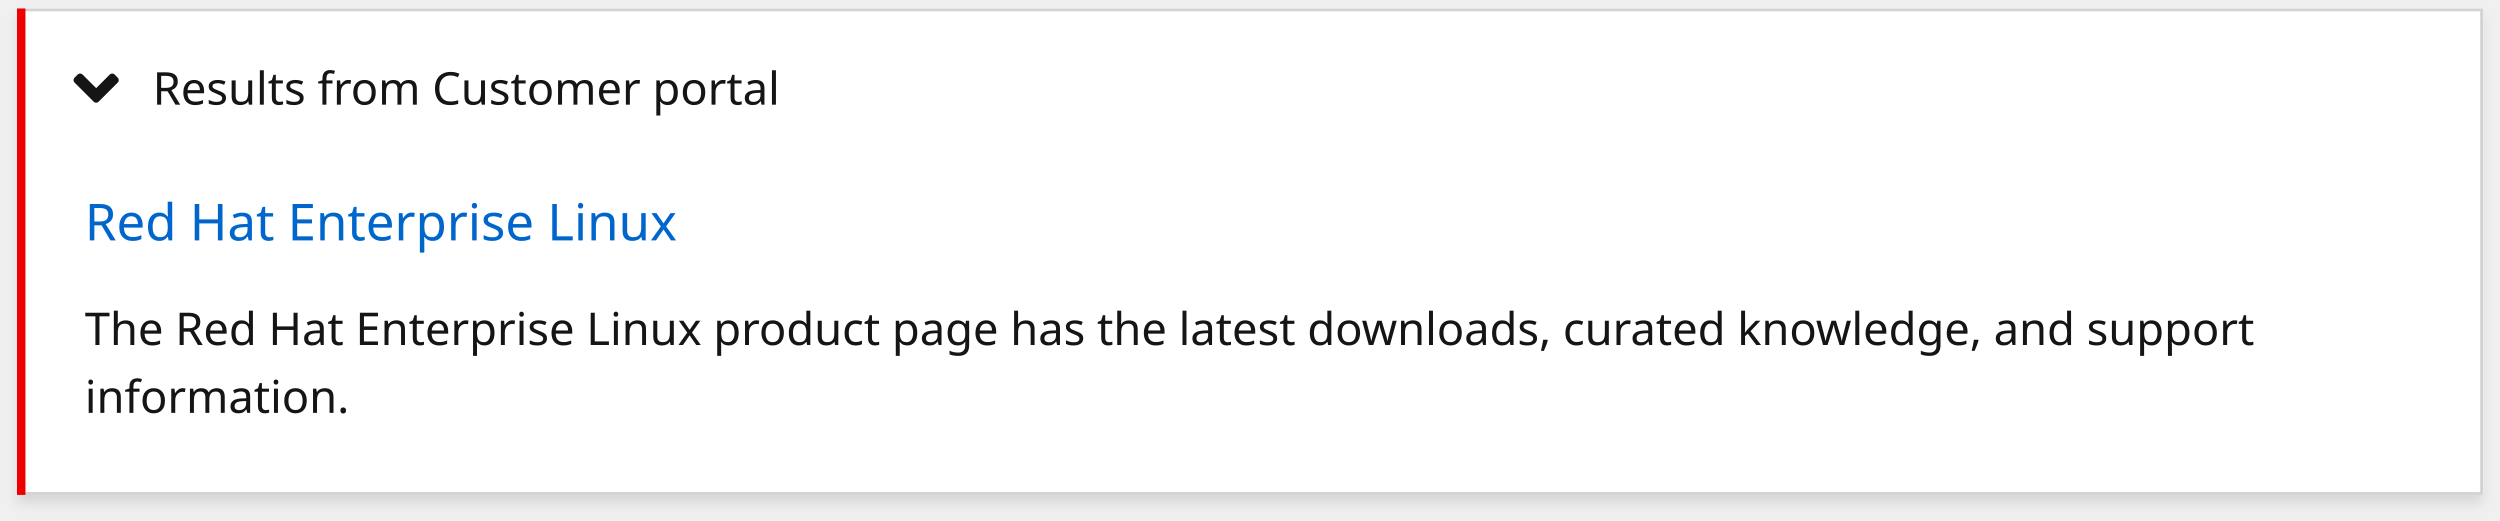
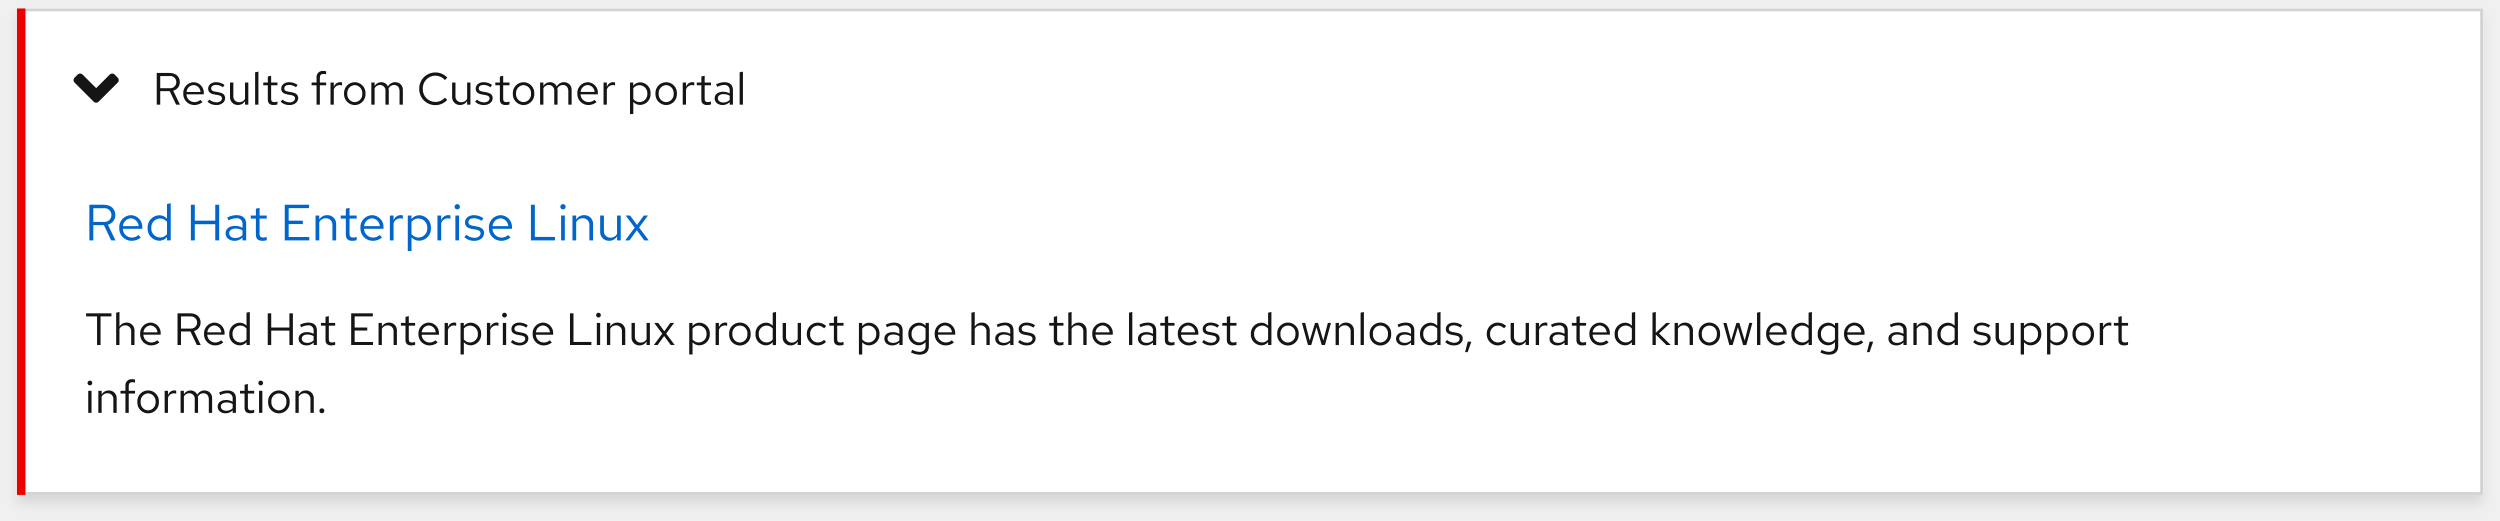
<svg xmlns="http://www.w3.org/2000/svg" width="884" height="184" viewBox="0 0 884 184">
  <defs>
-     <style>.a{fill:#fff;stroke:#d2d2d2;}.b,.e{fill:#151515;}.b{font-size:16px;}.b,.c{font-family:RedHatText-Regular, Red Hat Text;}.c{fill:#06c;font-size:18px;}.d{fill:none;}.f{fill:#e00;}.g{stroke:none;}.h{filter:url(#a);}</style>
-     <filter id="a" x="0" y="0" width="884" height="184" filterUnits="userSpaceOnUse">
+     <filter id="Rectangle" x="0" y="0" width="884" height="184" filterUnits="userSpaceOnUse">
      <feOffset dy="3" input="SourceAlpha" />
-       <feGaussianBlur stdDeviation="2" result="b" />
+       <feGaussianBlur stdDeviation="2" result="blur" />
      <feFlood flood-opacity="0.102" />
-       <feComposite operator="in" in2="b" />
+       <feComposite operator="in" in2="blur" />
      <feComposite in="SourceGraphic" />
    </filter>
  </defs>
-   <g transform="translate(-418 -1089)">
-     <g transform="translate(64 870)">
-       <g class="h" transform="matrix(1, 0, 0, 1, 354, 219)">
-         <g class="a" transform="translate(6 3)">
-           <rect class="g" width="872" height="172" />
-           <rect class="d" x="0.5" y="0.5" width="871" height="171" />
-         </g>
+   <g id="Disclosure" transform="translate(-354 -219)">
+     <g transform="matrix(1, 0, 0, 1, 354, 219)" filter="url(#Rectangle)">
+       <g id="Rectangle-2" data-name="Rectangle" transform="translate(6 3)" fill="#fff" stroke="#d2d2d2" stroke-width="1">
+         <rect width="872" height="172" stroke="none" />
+         <rect x="0.5" y="0.5" width="871" height="171" fill="none" />
      </g>
-       <text class="b" transform="translate(384 325)">
-         <tspan x="0" y="16">The Red Hat Enterprise Linux product page has the latest downloads, curated knowledge, and support </tspan>
-         <tspan x="0" y="40">information.</tspan>
-       </text>
-       <text class="c" transform="translate(384 304)">
-         <tspan x="0" y="0">Red Hat Enterprise Linux</tspan>
-       </text>
-       <text class="b" transform="translate(408 256)">
-         <tspan x="0" y="0">Results from Customer portal</tspan>
-       </text>
-       <g transform="translate(-307 -95)">
-         <rect class="d" width="24" height="24" transform="translate(683 333)" />
-         <path class="e" d="M8.24,12.475,1.354,5.589a1.232,1.232,0,0,1,0-1.62L2.569,2.754a1.232,1.232,0,0,1,1.62,0L9.05,7.615l4.861-4.861a1.232,1.232,0,0,1,1.62,0l1.215,1.215a1.232,1.232,0,0,1,0,1.62L9.86,12.475A1.232,1.232,0,0,1,8.24,12.475Z" transform="translate(685.95 337.55)" />
-       </g>
-       <rect class="f" width="3" height="172" transform="translate(360 222)" />
    </g>
+     <path id="Path" d="M.448,5.888H4.32V16H5.552V5.888H9.408V4.8H.448ZM11.072,16H12.24V10.24a2.3,2.3,0,0,1,2.048-1.2,2.024,2.024,0,0,1,2.1,2.24V16h1.168V10.944a2.717,2.717,0,0,0-2.832-2.88,2.813,2.813,0,0,0-2.48,1.392V4.32l-1.168.24Zm15.28-.9-.736-.784a3.191,3.191,0,0,1-2.144.8,2.845,2.845,0,0,1-2.784-2.768h6.128V12a3.689,3.689,0,0,0-3.584-3.936,3.8,3.8,0,0,0-3.68,4.032,3.9,3.9,0,0,0,3.872,4.048A4.558,4.558,0,0,0,26.352,15.1ZM23.216,9.072a2.579,2.579,0,0,1,2.448,2.448H20.72A2.608,2.608,0,0,1,23.216,9.072ZM32.768,16H34V11.216h3.344L39.616,16h1.36l-2.384-4.944a3.048,3.048,0,0,0,2.336-3.024C40.928,6.1,39.5,4.8,37.36,4.8H32.768Zm4.5-10.112a2.168,2.168,0,1,1,0,4.3H34v-4.3ZM48.944,15.1l-.736-.784a3.191,3.191,0,0,1-2.144.8,2.845,2.845,0,0,1-2.784-2.768h6.128V12a3.689,3.689,0,0,0-3.584-3.936,3.8,3.8,0,0,0-3.68,4.032,3.9,3.9,0,0,0,3.872,4.048A4.558,4.558,0,0,0,48.944,15.1ZM45.808,9.072a2.579,2.579,0,0,1,2.448,2.448H43.312A2.608,2.608,0,0,1,45.808,9.072ZM57.168,16h1.168V4.32l-1.168.24V9.184A3.18,3.18,0,0,0,54.736,8.1a3.8,3.8,0,0,0-3.664,4.016,3.768,3.768,0,0,0,3.6,4,3.077,3.077,0,0,0,2.5-1.152Zm-4.944-3.9a2.774,2.774,0,0,1,4.944-1.92v3.872a2.674,2.674,0,0,1-2.208,1.04A2.8,2.8,0,0,1,52.224,12.1ZM64.672,16H65.9V10.912h6.432V16h1.232V4.8H72.336V9.808H65.9V4.8H64.672Zm13.744.144a3.352,3.352,0,0,0,2.48-1.056V16h1.152V10.816c0-1.776-1.088-2.752-3.024-2.752a6.689,6.689,0,0,0-2.944.752l.432.9A5.156,5.156,0,0,1,78.88,9.04,1.758,1.758,0,0,1,80.9,10.976v1.072a4.521,4.521,0,0,0-2.384-.608c-1.76,0-2.928.928-2.928,2.32C75.584,15.168,76.752,16.144,78.416,16.144ZM76.7,13.728c0-.864.784-1.44,1.984-1.44a4.122,4.122,0,0,1,2.208.56v1.5a3.091,3.091,0,0,1-2.24.9C77.488,15.248,76.7,14.64,76.7,13.728Zm8.4.512c0,1.248.7,1.9,2.048,1.9a4.386,4.386,0,0,0,1.36-.208V14.9a2.8,2.8,0,0,1-1.1.208c-.816,0-1.136-.336-1.136-1.168V9.152h2.24v-.96h-2.24V5.776L85.1,6.048V8.192H83.488v.96H85.1ZM94.176,16h7.712V14.928h-6.48V10.88h4.448V9.808H95.408V5.872h6.416V4.8H94.176Zm9.68,0h1.168V10.24a2.3,2.3,0,0,1,2.048-1.2,2.024,2.024,0,0,1,2.1,2.24V16h1.168V10.944a2.717,2.717,0,0,0-2.832-2.88,2.813,2.813,0,0,0-2.48,1.392V8.192h-1.168Zm9.52-1.76c0,1.248.7,1.9,2.048,1.9a4.386,4.386,0,0,0,1.36-.208V14.9a2.8,2.8,0,0,1-1.1.208c-.816,0-1.136-.336-1.136-1.168V9.152h2.24v-.96h-2.24V5.776l-1.168.272V8.192H111.76v.96h1.616Zm11.376.864-.736-.784a3.191,3.191,0,0,1-2.144.8,2.845,2.845,0,0,1-2.784-2.768h6.128V12a3.689,3.689,0,0,0-3.584-3.936,3.8,3.8,0,0,0-3.68,4.032,3.9,3.9,0,0,0,3.872,4.048A4.558,4.558,0,0,0,124.752,15.1Zm-3.136-6.032a2.579,2.579,0,0,1,2.448,2.448H119.12A2.608,2.608,0,0,1,121.616,9.072Zm5.6,6.928h1.168V10.656a2.226,2.226,0,0,1,2.1-1.584,2.919,2.919,0,0,1,.816.144V8.16a2.217,2.217,0,0,0-.736-.112,2.332,2.332,0,0,0-2.176,1.728V8.192h-1.168Zm5.632,3.344h1.168v-4.32a3.166,3.166,0,0,0,2.448,1.088,3.8,3.8,0,0,0,3.664-4.016,3.768,3.768,0,0,0-3.6-4A3.08,3.08,0,0,0,134,9.312V8.192h-1.152ZM136.24,9.12a2.8,2.8,0,0,1,2.736,2.992A2.8,2.8,0,0,1,136.24,15.1a2.744,2.744,0,0,1-2.224-1.088V10.192A2.666,2.666,0,0,1,136.24,9.12ZM142.176,16h1.168V10.656a2.226,2.226,0,0,1,2.1-1.584,2.919,2.919,0,0,1,.816.144V8.16a2.217,2.217,0,0,0-.736-.112,2.332,2.332,0,0,0-2.176,1.728V8.192h-1.168ZM148.4,6.272a.83.83,0,0,0,.832-.848.84.84,0,0,0-1.68,0A.834.834,0,0,0,148.4,6.272Zm.576,1.92h-1.168V16h1.168Zm1.648,6.8a4.451,4.451,0,0,0,3.168,1.152c1.728,0,3.04-1.056,3.04-2.416,0-1.152-.7-1.808-2.272-2.1l-1.312-.24c-1.008-.176-1.344-.48-1.344-1.12,0-.768.672-1.248,1.7-1.248a4.142,4.142,0,0,1,2.448.832l.576-.816a5.048,5.048,0,0,0-2.976-.976c-1.648,0-2.816.944-2.816,2.288,0,1.136.688,1.776,2.208,2.048l1.28.224c.992.192,1.408.528,1.408,1.168,0,.816-.832,1.408-1.968,1.408a4.072,4.072,0,0,1-2.512-.976Zm14.512.112-.736-.784a3.191,3.191,0,0,1-2.144.8,2.845,2.845,0,0,1-2.784-2.768H165.6V12a3.689,3.689,0,0,0-3.584-3.936,3.8,3.8,0,0,0-3.68,4.032,3.9,3.9,0,0,0,3.872,4.048A4.558,4.558,0,0,0,165.136,15.1ZM162,9.072a2.579,2.579,0,0,1,2.448,2.448H159.5A2.608,2.608,0,0,1,162,9.072ZM171.552,16H179.1V14.912h-6.32V4.8h-1.232Zm10.08-9.728a.83.83,0,0,0,.832-.848.84.84,0,0,0-1.68,0A.834.834,0,0,0,181.632,6.272Zm.576,1.92H181.04V16h1.168Zm2.4,7.808h1.168V10.24a2.3,2.3,0,0,1,2.048-1.2,2.024,2.024,0,0,1,2.1,2.24V16h1.168V10.944a2.717,2.717,0,0,0-2.832-2.88,2.813,2.813,0,0,0-2.48,1.392V8.192h-1.168ZM194.5,8.192h-1.184v5.04a2.73,2.73,0,0,0,2.832,2.9,2.8,2.8,0,0,0,2.48-1.392V16h1.168V8.192h-1.168v5.776a2.318,2.318,0,0,1-2.048,1.184A2.017,2.017,0,0,1,194.5,12.9ZM201.2,16h1.328l2.32-3.184L207.184,16h1.392l-3.024-4.048,2.8-3.76h-1.328l-2.128,2.96-2.16-2.96h-1.392l2.832,3.792Zm12.512,3.344h1.168v-4.32a3.166,3.166,0,0,0,2.448,1.088,3.8,3.8,0,0,0,3.664-4.016,3.768,3.768,0,0,0-3.6-4,3.08,3.08,0,0,0-2.528,1.216V8.192h-1.152ZM217.1,9.12a2.8,2.8,0,0,1,2.736,2.992A2.8,2.8,0,0,1,217.1,15.1a2.744,2.744,0,0,1-2.224-1.088V10.192A2.666,2.666,0,0,1,217.1,9.12ZM223.04,16h1.168V10.656a2.226,2.226,0,0,1,2.1-1.584,2.919,2.919,0,0,1,.816.144V8.16a2.217,2.217,0,0,0-.736-.112,2.332,2.332,0,0,0-2.176,1.728V8.192H223.04Zm4.784-3.9a3.809,3.809,0,1,0,7.6,0,3.807,3.807,0,1,0-7.6,0Zm3.792,3.024a2.753,2.753,0,0,1-2.64-3.008,2.671,2.671,0,1,1,5.3,0A2.774,2.774,0,0,1,231.616,15.12Zm11.616.88H244.4V4.32l-1.168.24V9.184A3.18,3.18,0,0,0,240.8,8.1a3.8,3.8,0,0,0-3.664,4.016,3.768,3.768,0,0,0,3.6,4,3.077,3.077,0,0,0,2.5-1.152Zm-4.944-3.9a2.774,2.774,0,0,1,4.944-1.92v3.872a2.674,2.674,0,0,1-2.208,1.04A2.8,2.8,0,0,1,238.288,12.1Zm9.648-3.9h-1.184v5.04a2.73,2.73,0,0,0,2.832,2.9,2.8,2.8,0,0,0,2.48-1.392V16h1.168V8.192h-1.168v5.776a2.318,2.318,0,0,1-2.048,1.184,2.017,2.017,0,0,1-2.08-2.256Zm11.264,6.9a2.832,2.832,0,0,1-2.752-2.992,2.835,2.835,0,0,1,2.736-2.976,3.069,3.069,0,0,1,2.208.976l.752-.816a4.259,4.259,0,0,0-3.008-1.216A3.9,3.9,0,0,0,255.28,12.1a3.913,3.913,0,0,0,3.856,4.048,4.061,4.061,0,0,0,2.96-1.264l-.72-.72A2.876,2.876,0,0,1,259.2,15.088Zm5.664-.848c0,1.248.7,1.9,2.048,1.9a4.386,4.386,0,0,0,1.36-.208V14.9a2.8,2.8,0,0,1-1.1.208c-.816,0-1.136-.336-1.136-1.168V9.152h2.24v-.96h-2.24V5.776l-1.168.272V8.192h-1.616v.96h1.616Zm8.848,5.1h1.168v-4.32a3.165,3.165,0,0,0,2.448,1.088,3.8,3.8,0,0,0,3.664-4.016,3.768,3.768,0,0,0-3.6-4,3.08,3.08,0,0,0-2.528,1.216V8.192h-1.152ZM277.1,9.12a2.8,2.8,0,0,1,2.736,2.992A2.8,2.8,0,0,1,277.1,15.1a2.744,2.744,0,0,1-2.224-1.088V10.192A2.666,2.666,0,0,1,277.1,9.12Zm8.432,7.024a3.352,3.352,0,0,0,2.48-1.056V16h1.152V10.816c0-1.776-1.088-2.752-3.024-2.752a6.689,6.689,0,0,0-2.944.752l.432.9A5.156,5.156,0,0,1,286,9.04a1.758,1.758,0,0,1,2.016,1.936v1.072a4.521,4.521,0,0,0-2.384-.608c-1.76,0-2.928.928-2.928,2.32C282.7,15.168,283.872,16.144,285.536,16.144Zm-1.712-2.416c0-.864.784-1.44,1.984-1.44a4.122,4.122,0,0,1,2.208.56v1.5a3.091,3.091,0,0,1-2.24.9C284.608,15.248,283.824,14.64,283.824,13.728Zm10.96,2.368a3.077,3.077,0,0,0,2.5-1.152v1.472c0,1.312-.752,2-2.176,2a5.25,5.25,0,0,1-2.5-.72l-.5.9a6.262,6.262,0,0,0,3.04.816c2.128,0,3.3-1.072,3.3-3.008V8.192H297.3V9.2a3.151,3.151,0,0,0-2.448-1.1,3.8,3.8,0,0,0-3.664,4A3.768,3.768,0,0,0,294.784,16.1Zm-2.448-4a2.774,2.774,0,0,1,4.944-1.92v3.856a2.687,2.687,0,0,1-2.208,1.056A2.8,2.8,0,0,1,292.336,12.1ZM307.3,15.1l-.736-.784a3.19,3.19,0,0,1-2.144.8,2.845,2.845,0,0,1-2.784-2.768h6.128V12a3.689,3.689,0,0,0-3.584-3.936A3.8,3.8,0,0,0,300.5,12.1a3.9,3.9,0,0,0,3.872,4.048A4.558,4.558,0,0,0,307.3,15.1ZM304.16,9.072a2.579,2.579,0,0,1,2.448,2.448h-4.944A2.608,2.608,0,0,1,304.16,9.072ZM313.488,16h1.168V10.24a2.3,2.3,0,0,1,2.048-1.2,2.024,2.024,0,0,1,2.1,2.24V16h1.168V10.944a2.717,2.717,0,0,0-2.832-2.88,2.813,2.813,0,0,0-2.48,1.392V4.32l-1.168.24Zm11.248.144a3.352,3.352,0,0,0,2.48-1.056V16h1.152V10.816c0-1.776-1.088-2.752-3.024-2.752a6.689,6.689,0,0,0-2.944.752l.432.9A5.156,5.156,0,0,1,325.2,9.04a1.758,1.758,0,0,1,2.016,1.936v1.072a4.521,4.521,0,0,0-2.384-.608c-1.76,0-2.928.928-2.928,2.32C321.9,15.168,323.072,16.144,324.736,16.144Zm-1.712-2.416c0-.864.784-1.44,1.984-1.44a4.122,4.122,0,0,1,2.208.56v1.5a3.091,3.091,0,0,1-2.24.9C323.808,15.248,323.024,14.64,323.024,13.728Zm6.96,1.264a4.451,4.451,0,0,0,3.168,1.152c1.728,0,3.04-1.056,3.04-2.416,0-1.152-.7-1.808-2.272-2.1l-1.312-.24c-1.008-.176-1.344-.48-1.344-1.12,0-.768.672-1.248,1.7-1.248a4.142,4.142,0,0,1,2.448.832l.576-.816a5.048,5.048,0,0,0-2.976-.976c-1.648,0-2.816.944-2.816,2.288,0,1.136.688,1.776,2.208,2.048l1.28.224c.992.192,1.408.528,1.408,1.168,0,.816-.832,1.408-1.968,1.408a4.072,4.072,0,0,1-2.512-.976Zm12.64-.752c0,1.248.7,1.9,2.048,1.9a4.386,4.386,0,0,0,1.36-.208V14.9a2.8,2.8,0,0,1-1.1.208c-.816,0-1.136-.336-1.136-1.168V9.152h2.24v-.96h-2.24V5.776l-1.168.272V8.192h-1.616v.96h1.616Zm5.12,1.76h1.168V10.24a2.3,2.3,0,0,1,2.048-1.2,2.024,2.024,0,0,1,2.1,2.24V16h1.168V10.944a2.717,2.717,0,0,0-2.832-2.88,2.813,2.813,0,0,0-2.48,1.392V4.32l-1.168.24Zm15.28-.9-.736-.784a3.19,3.19,0,0,1-2.144.8,2.845,2.845,0,0,1-2.784-2.768h6.128V12A3.689,3.689,0,0,0,359.9,8.064a3.8,3.8,0,0,0-3.68,4.032,3.9,3.9,0,0,0,3.872,4.048A4.558,4.558,0,0,0,363.024,15.1Zm-3.136-6.032a2.579,2.579,0,0,1,2.448,2.448h-4.944A2.608,2.608,0,0,1,359.888,9.072Zm10.5-4.752-1.168.24V16h1.168ZM375.2,16.144a3.352,3.352,0,0,0,2.48-1.056V16h1.152V10.816c0-1.776-1.088-2.752-3.024-2.752a6.689,6.689,0,0,0-2.944.752l.432.9a5.156,5.156,0,0,1,2.368-.672,1.758,1.758,0,0,1,2.016,1.936v1.072a4.521,4.521,0,0,0-2.384-.608c-1.76,0-2.928.928-2.928,2.32C372.368,15.168,373.536,16.144,375.2,16.144Zm-1.712-2.416c0-.864.784-1.44,1.984-1.44a4.122,4.122,0,0,1,2.208.56v1.5a3.091,3.091,0,0,1-2.24.9C374.272,15.248,373.488,14.64,373.488,13.728Zm8.4.512c0,1.248.7,1.9,2.048,1.9a4.386,4.386,0,0,0,1.36-.208V14.9a2.8,2.8,0,0,1-1.1.208c-.816,0-1.136-.336-1.136-1.168V9.152h2.24v-.96h-2.24V5.776l-1.168.272V8.192h-1.616v.96h1.616Zm11.376.864-.736-.784a3.19,3.19,0,0,1-2.144.8,2.845,2.845,0,0,1-2.784-2.768h6.128V12a3.689,3.689,0,0,0-3.584-3.936,3.8,3.8,0,0,0-3.68,4.032,3.9,3.9,0,0,0,3.872,4.048A4.558,4.558,0,0,0,393.264,15.1Zm-3.136-6.032a2.579,2.579,0,0,1,2.448,2.448h-4.944A2.608,2.608,0,0,1,390.128,9.072Zm4.928,5.92a4.451,4.451,0,0,0,3.168,1.152c1.728,0,3.04-1.056,3.04-2.416,0-1.152-.7-1.808-2.272-2.1l-1.312-.24c-1.008-.176-1.344-.48-1.344-1.12,0-.768.672-1.248,1.7-1.248a4.142,4.142,0,0,1,2.448.832l.576-.816a5.048,5.048,0,0,0-2.976-.976c-1.648,0-2.816.944-2.816,2.288,0,1.136.688,1.776,2.208,2.048l1.28.224c.992.192,1.408.528,1.408,1.168,0,.816-.832,1.408-1.968,1.408a4.072,4.072,0,0,1-2.512-.976Zm8.752-.752c0,1.248.7,1.9,2.048,1.9a4.386,4.386,0,0,0,1.36-.208V14.9a2.8,2.8,0,0,1-1.1.208c-.816,0-1.136-.336-1.136-1.168V9.152h2.24v-.96h-2.24V5.776l-1.168.272V8.192h-1.616v.96h1.616ZM418.4,16h1.168V4.32l-1.168.24V9.184A3.18,3.18,0,0,0,415.968,8.1a3.8,3.8,0,0,0-3.664,4.016,3.768,3.768,0,0,0,3.6,4,3.077,3.077,0,0,0,2.5-1.152Zm-4.944-3.9a2.774,2.774,0,0,1,4.944-1.92v3.872a2.674,2.674,0,0,1-2.208,1.04A2.8,2.8,0,0,1,413.456,12.1Zm8.16,0a3.809,3.809,0,1,0,7.6,0,3.807,3.807,0,1,0-7.6,0Zm3.792,3.024a2.753,2.753,0,0,1-2.64-3.008,2.671,2.671,0,1,1,5.3,0A2.774,2.774,0,0,1,425.408,15.12Zm8.24.88L435.5,9.7,437.36,16H438.5l2.128-7.808h-1.1l-1.616,6.24-1.872-6.24h-1.04l-1.872,6.24-1.632-6.24h-1.136L432.5,16Zm8.624,0h1.168V10.24a2.3,2.3,0,0,1,2.048-1.2,2.024,2.024,0,0,1,2.1,2.24V16h1.168V10.944a2.717,2.717,0,0,0-2.832-2.88,2.813,2.813,0,0,0-2.48,1.392V8.192h-1.168Zm10-11.68-1.168.24V16h1.168ZM454.32,12.1a3.809,3.809,0,1,0,7.6,0,3.807,3.807,0,1,0-7.6,0Zm3.792,3.024a2.753,2.753,0,0,1-2.64-3.008,2.671,2.671,0,1,1,5.3,0A2.774,2.774,0,0,1,458.112,15.12Zm8.352,1.024a3.352,3.352,0,0,0,2.48-1.056V16H470.1V10.816c0-1.776-1.088-2.752-3.024-2.752a6.689,6.689,0,0,0-2.944.752l.432.9a5.156,5.156,0,0,1,2.368-.672,1.758,1.758,0,0,1,2.016,1.936v1.072a4.521,4.521,0,0,0-2.384-.608c-1.76,0-2.928.928-2.928,2.32C463.632,15.168,464.8,16.144,466.464,16.144Zm-1.712-2.416c0-.864.784-1.44,1.984-1.44a4.122,4.122,0,0,1,2.208.56v1.5a3.091,3.091,0,0,1-2.24.9C465.536,15.248,464.752,14.64,464.752,13.728ZM478.208,16h1.168V4.32l-1.168.24V9.184A3.18,3.18,0,0,0,475.776,8.1a3.8,3.8,0,0,0-3.664,4.016,3.768,3.768,0,0,0,3.6,4,3.077,3.077,0,0,0,2.5-1.152Zm-4.944-3.9a2.774,2.774,0,0,1,4.944-1.92v3.872A2.674,2.674,0,0,1,476,15.088,2.8,2.8,0,0,1,473.264,12.1Zm7.76,2.9a4.451,4.451,0,0,0,3.168,1.152c1.728,0,3.04-1.056,3.04-2.416,0-1.152-.7-1.808-2.272-2.1l-1.312-.24c-1.008-.176-1.344-.48-1.344-1.12,0-.768.672-1.248,1.7-1.248a4.142,4.142,0,0,1,2.448.832l.576-.816a5.048,5.048,0,0,0-2.976-.976c-1.648,0-2.816.944-2.816,2.288,0,1.136.688,1.776,2.208,2.048l1.28.224c.992.192,1.408.528,1.408,1.168,0,.816-.832,1.408-1.968,1.408a4.072,4.072,0,0,1-2.512-.976Zm7.984-.176-.96,3.7h.912l1.3-3.7Zm10.624.272A2.832,2.832,0,0,1,496.88,12.1a2.835,2.835,0,0,1,2.736-2.976,3.069,3.069,0,0,1,2.208.976l.752-.816a4.259,4.259,0,0,0-3.008-1.216,3.9,3.9,0,0,0-3.856,4.032,3.914,3.914,0,0,0,3.856,4.048,4.061,4.061,0,0,0,2.96-1.264l-.72-.72A2.876,2.876,0,0,1,499.632,15.088Zm5.712-6.9H504.16v5.04a2.73,2.73,0,0,0,2.832,2.9,2.8,2.8,0,0,0,2.48-1.392V16h1.168V8.192h-1.168v5.776a2.318,2.318,0,0,1-2.048,1.184,2.017,2.017,0,0,1-2.08-2.256ZM513.04,16h1.168V10.656a2.226,2.226,0,0,1,2.1-1.584,2.919,2.919,0,0,1,.816.144V8.16a2.217,2.217,0,0,0-.736-.112,2.332,2.332,0,0,0-2.176,1.728V8.192H513.04Zm7.7.144a3.352,3.352,0,0,0,2.48-1.056V16h1.152V10.816c0-1.776-1.088-2.752-3.024-2.752a6.689,6.689,0,0,0-2.944.752l.432.9A5.156,5.156,0,0,1,521.2,9.04a1.758,1.758,0,0,1,2.016,1.936v1.072a4.521,4.521,0,0,0-2.384-.608c-1.76,0-2.928.928-2.928,2.32C517.9,15.168,519.072,16.144,520.736,16.144Zm-1.712-2.416c0-.864.784-1.44,1.984-1.44a4.122,4.122,0,0,1,2.208.56v1.5a3.091,3.091,0,0,1-2.24.9C519.808,15.248,519.024,14.64,519.024,13.728Zm8.4.512c0,1.248.7,1.9,2.048,1.9a4.386,4.386,0,0,0,1.36-.208V14.9a2.8,2.8,0,0,1-1.1.208c-.816,0-1.136-.336-1.136-1.168V9.152h2.24v-.96h-2.24V5.776l-1.168.272V8.192h-1.616v.96h1.616ZM538.8,15.1l-.736-.784a3.191,3.191,0,0,1-2.144.8,2.845,2.845,0,0,1-2.784-2.768h6.128V12a3.689,3.689,0,0,0-3.584-3.936A3.8,3.8,0,0,0,532,12.1a3.9,3.9,0,0,0,3.872,4.048A4.559,4.559,0,0,0,538.8,15.1Zm-3.136-6.032a2.579,2.579,0,0,1,2.448,2.448h-4.944A2.608,2.608,0,0,1,535.664,9.072ZM547.024,16h1.168V4.32l-1.168.24V9.184A3.18,3.18,0,0,0,544.592,8.1a3.8,3.8,0,0,0-3.664,4.016,3.768,3.768,0,0,0,3.6,4,3.077,3.077,0,0,0,2.5-1.152Zm-4.944-3.9a2.774,2.774,0,0,1,4.944-1.92v3.872a2.674,2.674,0,0,1-2.208,1.04A2.8,2.8,0,0,1,542.08,12.1ZM554.32,16h1.168V12.272L559.248,16h1.536l-4.144-4.1,3.968-3.712H559.2l-3.712,3.5V4.32l-1.168.24Zm7.824,0h1.168V10.24a2.3,2.3,0,0,1,2.048-1.2,2.024,2.024,0,0,1,2.1,2.24V16h1.168V10.944a2.717,2.717,0,0,0-2.832-2.88,2.814,2.814,0,0,0-2.48,1.392V8.192h-1.168Zm8.48-3.9a3.809,3.809,0,1,0,7.6,0,3.807,3.807,0,1,0-7.6,0Zm3.792,3.024a2.753,2.753,0,0,1-2.64-3.008,2.671,2.671,0,1,1,5.3,0A2.774,2.774,0,0,1,574.416,15.12Zm8.24.88,1.856-6.3,1.856,6.3H587.5l2.128-7.808h-1.1l-1.616,6.24-1.872-6.24H584l-1.872,6.24L580.5,8.192H579.36L581.5,16Zm9.792-11.68-1.168.24V16h1.168ZM601.3,15.1l-.736-.784a3.191,3.191,0,0,1-2.144.8,2.845,2.845,0,0,1-2.784-2.768h6.128V12a3.689,3.689,0,0,0-3.584-3.936A3.8,3.8,0,0,0,594.5,12.1a3.9,3.9,0,0,0,3.872,4.048A4.559,4.559,0,0,0,601.3,15.1ZM598.16,9.072a2.579,2.579,0,0,1,2.448,2.448h-4.944A2.608,2.608,0,0,1,598.16,9.072ZM609.52,16h1.168V4.32l-1.168.24V9.184A3.18,3.18,0,0,0,607.088,8.1a3.8,3.8,0,0,0-3.664,4.016,3.768,3.768,0,0,0,3.6,4,3.077,3.077,0,0,0,2.5-1.152Zm-4.944-3.9a2.774,2.774,0,0,1,4.944-1.92v3.872a2.674,2.674,0,0,1-2.208,1.04A2.8,2.8,0,0,1,604.576,12.1Zm11.76,4a3.077,3.077,0,0,0,2.5-1.152v1.472c0,1.312-.752,2-2.176,2a5.25,5.25,0,0,1-2.5-.72l-.5.9a6.262,6.262,0,0,0,3.04.816c2.128,0,3.3-1.072,3.3-3.008V8.192h-1.152V9.2A3.151,3.151,0,0,0,616.4,8.1a3.8,3.8,0,0,0-3.664,4A3.768,3.768,0,0,0,616.336,16.1Zm-2.448-4a2.774,2.774,0,0,1,4.944-1.92v3.856a2.687,2.687,0,0,1-2.208,1.056A2.8,2.8,0,0,1,613.888,12.1Zm14.96,3.008-.736-.784a3.191,3.191,0,0,1-2.144.8,2.845,2.845,0,0,1-2.784-2.768h6.128V12a3.689,3.689,0,0,0-3.584-3.936,3.8,3.8,0,0,0-3.68,4.032,3.9,3.9,0,0,0,3.872,4.048A4.559,4.559,0,0,0,628.848,15.1Zm-3.136-6.032a2.579,2.579,0,0,1,2.448,2.448h-4.944A2.608,2.608,0,0,1,625.712,9.072Zm5.392,5.744-.96,3.7h.912l1.3-3.7Zm9.472,1.328a3.352,3.352,0,0,0,2.48-1.056V16h1.152V10.816c0-1.776-1.088-2.752-3.024-2.752a6.689,6.689,0,0,0-2.944.752l.432.9a5.156,5.156,0,0,1,2.368-.672,1.758,1.758,0,0,1,2.016,1.936v1.072a4.521,4.521,0,0,0-2.384-.608c-1.76,0-2.928.928-2.928,2.32C637.744,15.168,638.912,16.144,640.576,16.144Zm-1.712-2.416c0-.864.784-1.44,1.984-1.44a4.122,4.122,0,0,1,2.208.56v1.5a3.091,3.091,0,0,1-2.24.9C639.648,15.248,638.864,14.64,638.864,13.728ZM646.576,16h1.168V10.24a2.3,2.3,0,0,1,2.048-1.2,2.024,2.024,0,0,1,2.1,2.24V16h1.168V10.944a2.717,2.717,0,0,0-2.832-2.88,2.814,2.814,0,0,0-2.48,1.392V8.192h-1.168Zm14.576,0h1.168V4.32l-1.168.24V9.184A3.18,3.18,0,0,0,658.72,8.1a3.8,3.8,0,0,0-3.664,4.016,3.768,3.768,0,0,0,3.6,4,3.077,3.077,0,0,0,2.5-1.152Zm-4.944-3.9a2.774,2.774,0,0,1,4.944-1.92v3.872a2.674,2.674,0,0,1-2.208,1.04A2.8,2.8,0,0,1,656.208,12.1Zm11.488,2.9a4.451,4.451,0,0,0,3.168,1.152c1.728,0,3.04-1.056,3.04-2.416,0-1.152-.7-1.808-2.272-2.1l-1.312-.24c-1.008-.176-1.344-.48-1.344-1.12,0-.768.672-1.248,1.7-1.248a4.142,4.142,0,0,1,2.448.832l.576-.816a5.048,5.048,0,0,0-2.976-.976c-1.648,0-2.816.944-2.816,2.288,0,1.136.688,1.776,2.208,2.048l1.28.224c.992.192,1.408.528,1.408,1.168,0,.816-.832,1.408-1.968,1.408a4.072,4.072,0,0,1-2.512-.976Zm9.12-6.8h-1.184v5.04a2.73,2.73,0,0,0,2.832,2.9,2.8,2.8,0,0,0,2.48-1.392V16h1.168V8.192h-1.168v5.776a2.318,2.318,0,0,1-2.048,1.184,2.017,2.017,0,0,1-2.08-2.256Zm7.7,11.152h1.168v-4.32a3.166,3.166,0,0,0,2.448,1.088,3.8,3.8,0,0,0,3.664-4.016,3.768,3.768,0,0,0-3.6-4,3.08,3.08,0,0,0-2.528,1.216V8.192h-1.152ZM687.9,9.12a2.8,2.8,0,0,1,2.736,2.992A2.8,2.8,0,0,1,687.9,15.1a2.744,2.744,0,0,1-2.224-1.088V10.192A2.666,2.666,0,0,1,687.9,9.12Zm5.936,10.224h1.168v-4.32a3.166,3.166,0,0,0,2.448,1.088A3.8,3.8,0,0,0,701.12,12.1a3.768,3.768,0,0,0-3.6-4,3.08,3.08,0,0,0-2.528,1.216V8.192H693.84ZM697.232,9.12a2.8,2.8,0,0,1,2.736,2.992,2.8,2.8,0,0,1-2.736,2.992,2.744,2.744,0,0,1-2.224-1.088V10.192A2.666,2.666,0,0,1,697.232,9.12Zm5.6,2.976a3.809,3.809,0,1,0,7.6,0,3.807,3.807,0,1,0-7.6,0Zm3.792,3.024a2.753,2.753,0,0,1-2.64-3.008,2.671,2.671,0,1,1,5.3,0A2.774,2.774,0,0,1,706.624,15.12Zm5.856.88h1.168V10.656a2.226,2.226,0,0,1,2.1-1.584,2.92,2.92,0,0,1,.816.144V8.16a2.217,2.217,0,0,0-.736-.112,2.332,2.332,0,0,0-2.176,1.728V8.192H712.48Zm6.592-1.76c0,1.248.7,1.9,2.048,1.9a4.386,4.386,0,0,0,1.36-.208V14.9a2.8,2.8,0,0,1-1.1.208c-.816,0-1.136-.336-1.136-1.168V9.152h2.24v-.96h-2.24V5.776l-1.168.272V8.192h-1.616v.96h1.616ZM1.792,30.272a.83.83,0,0,0,.832-.848.84.84,0,0,0-1.68,0A.834.834,0,0,0,1.792,30.272Zm.576,1.92H1.2V40H2.368ZM4.768,40H5.936V34.24a2.3,2.3,0,0,1,2.048-1.2,2.024,2.024,0,0,1,2.1,2.24V40h1.168V34.944a2.717,2.717,0,0,0-2.832-2.88,2.813,2.813,0,0,0-2.48,1.392V32.192H4.768Zm7.84-7.808v.96h1.744V40H15.52V33.152h2.224v-.96H15.52V30.5c0-.928.384-1.36,1.28-1.36a3.22,3.22,0,0,1,.944.144V28.224a3.3,3.3,0,0,0-1.056-.144,2.143,2.143,0,0,0-2.336,2.4v1.712Zm5.968,3.9a3.809,3.809,0,1,0,7.6,0,3.807,3.807,0,1,0-7.6,0Zm3.792,3.024a2.753,2.753,0,0,1-2.64-3.008,2.777,2.777,0,0,1,2.64-3.024,2.789,2.789,0,0,1,2.656,3.024A2.774,2.774,0,0,1,22.368,39.12Zm5.856.88h1.168V34.656a2.226,2.226,0,0,1,2.1-1.584,2.919,2.919,0,0,1,.816.144V32.16a2.217,2.217,0,0,0-.736-.112,2.332,2.332,0,0,0-2.176,1.728V32.192H28.224Zm5.632,0h1.168V34.192a2.14,2.14,0,0,1,1.9-1.152,1.94,1.94,0,0,1,1.936,2.208V40h1.168V34.96a3.238,3.238,0,0,0-.064-.688A2.172,2.172,0,0,1,41.92,33.04c1.184,0,1.92.848,1.92,2.208V40h1.168V34.96a2.657,2.657,0,0,0-2.656-2.9,2.885,2.885,0,0,0-2.608,1.52,2.566,2.566,0,0,0-2.4-1.52,2.674,2.674,0,0,0-2.32,1.344V32.192H33.856Zm15.936.144a3.352,3.352,0,0,0,2.48-1.056V40h1.152V34.816c0-1.776-1.088-2.752-3.024-2.752a6.689,6.689,0,0,0-2.944.752l.432.9a5.156,5.156,0,0,1,2.368-.672,1.758,1.758,0,0,1,2.016,1.936v1.072a4.521,4.521,0,0,0-2.384-.608c-1.76,0-2.928.928-2.928,2.32C46.96,39.168,48.128,40.144,49.792,40.144ZM48.08,37.728c0-.864.784-1.44,1.984-1.44a4.122,4.122,0,0,1,2.208.56v1.5a3.091,3.091,0,0,1-2.24.9C48.864,39.248,48.08,38.64,48.08,37.728Zm8.4.512c0,1.248.7,1.9,2.048,1.9a4.386,4.386,0,0,0,1.36-.208V38.9a2.8,2.8,0,0,1-1.1.208c-.816,0-1.136-.336-1.136-1.168V33.152h2.24v-.96h-2.24V29.776l-1.168.272v2.144H54.864v.96H56.48Zm5.712-7.968a.83.83,0,0,0,.832-.848.84.84,0,0,0-1.68,0A.834.834,0,0,0,62.192,30.272Zm.576,1.92H61.6V40h1.168Zm2.048,3.9a3.809,3.809,0,1,0,7.6,0,3.807,3.807,0,1,0-7.6,0Zm3.792,3.024a2.753,2.753,0,0,1-2.64-3.008,2.671,2.671,0,1,1,5.3,0A2.774,2.774,0,0,1,68.608,39.12Zm5.856.88h1.168V34.24a2.3,2.3,0,0,1,2.048-1.2,2.024,2.024,0,0,1,2.1,2.24V40h1.168V34.944a2.717,2.717,0,0,0-2.832-2.88,2.813,2.813,0,0,0-2.48,1.392V32.192H74.464Zm9.392-1.616a.873.873,0,1,0,.832.864A.857.857,0,0,0,83.856,38.384Z" transform="translate(384 325)" fill="#151515" />
+     <path id="Path-2" data-name="Path" d="M1.6,0H2.988V-5.382H6.75L9.306,0h1.53L8.154-5.562a3.429,3.429,0,0,0,2.628-3.4c0-2.178-1.6-3.636-4.014-3.636H1.6ZM6.66-11.376A2.435,2.435,0,0,1,9.4-8.946,2.432,2.432,0,0,1,6.66-6.534H2.988v-4.842ZM19.8-1.008l-.828-.882a3.589,3.589,0,0,1-2.412.9A3.2,3.2,0,0,1,13.428-4.1h6.894v-.4A4.15,4.15,0,0,0,16.29-8.928a4.275,4.275,0,0,0-4.14,4.536A4.384,4.384,0,0,0,16.506.162,5.128,5.128,0,0,0,19.8-1.008ZM16.272-7.794A2.9,2.9,0,0,1,19.026-5.04H13.464A2.934,2.934,0,0,1,16.272-7.794ZM29.052,0h1.314V-13.14l-1.314.27v5.2a3.578,3.578,0,0,0-2.736-1.224,4.278,4.278,0,0,0-4.122,4.518,4.239,4.239,0,0,0,4.05,4.5,3.462,3.462,0,0,0,2.808-1.3ZM23.49-4.392A3.135,3.135,0,0,1,26.568-7.74a3.151,3.151,0,0,1,2.484,1.188V-2.2a3.009,3.009,0,0,1-2.484,1.17A3.151,3.151,0,0,1,23.49-4.392ZM37.494,0H38.88V-5.724h7.236V0H47.5V-12.6H46.116v5.634H38.88V-12.6H37.494ZM52.956.162a3.771,3.771,0,0,0,2.79-1.188V0h1.3V-5.832c0-2-1.224-3.1-3.4-3.1a7.526,7.526,0,0,0-3.312.846l.486,1.008a5.8,5.8,0,0,1,2.664-.756,1.978,1.978,0,0,1,2.268,2.178v1.206a5.086,5.086,0,0,0-2.682-.684c-1.98,0-3.294,1.044-3.294,2.61C49.77-.936,51.084.162,52.956.162ZM51.03-2.556c0-.972.882-1.62,2.232-1.62a4.637,4.637,0,0,1,2.484.63v1.692a3.477,3.477,0,0,1-2.52,1.008C51.912-.846,51.03-1.53,51.03-2.556Zm9.45.576c0,1.4.792,2.142,2.3,2.142a4.934,4.934,0,0,0,1.53-.234v-1.17a3.155,3.155,0,0,1-1.242.234c-.918,0-1.278-.378-1.278-1.314V-7.7h2.52v-1.08h-2.52V-11.5L60.48-11.2v2.412H58.662V-7.7H60.48ZM70.686,0h8.676V-1.206h-7.29V-5.76h5V-6.966h-5v-4.428H79.29V-12.6h-8.6Zm10.89,0H82.89V-6.48a2.589,2.589,0,0,1,2.3-1.35,2.277,2.277,0,0,1,2.358,2.52V0h1.314V-5.688a3.057,3.057,0,0,0-3.186-3.24,3.165,3.165,0,0,0-2.79,1.566V-8.784H81.576Zm10.71-1.98c0,1.4.792,2.142,2.3,2.142a4.934,4.934,0,0,0,1.53-.234v-1.17a3.155,3.155,0,0,1-1.242.234c-.918,0-1.278-.378-1.278-1.314V-7.7h2.52v-1.08H93.6V-11.5l-1.314.306v2.412H90.468V-7.7h1.818Zm12.8.972-.828-.882a3.589,3.589,0,0,1-2.412.9A3.2,3.2,0,0,1,98.712-4.1h6.894v-.4a4.15,4.15,0,0,0-4.032-4.428,4.275,4.275,0,0,0-4.14,4.536A4.384,4.384,0,0,0,101.79.162,5.128,5.128,0,0,0,105.084-1.008Zm-3.528-6.786A2.9,2.9,0,0,1,104.31-5.04H98.748A2.934,2.934,0,0,1,101.556-7.794ZM107.856,0h1.314V-6.012a2.5,2.5,0,0,1,2.358-1.782,3.284,3.284,0,0,1,.918.162V-8.82a2.494,2.494,0,0,0-.828-.126A2.624,2.624,0,0,0,109.17-7V-8.784h-1.314Zm6.336,3.762h1.314V-1.1A3.561,3.561,0,0,0,118.26.126a4.278,4.278,0,0,0,4.122-4.518,4.239,4.239,0,0,0-4.05-4.5,3.465,3.465,0,0,0-2.844,1.368v-1.26h-1.3Zm3.816-11.5a3.151,3.151,0,0,1,3.078,3.366,3.151,3.151,0,0,1-3.078,3.366,3.087,3.087,0,0,1-2.5-1.224v-4.3A3,3,0,0,1,118.008-7.74ZM124.686,0H126V-6.012a2.5,2.5,0,0,1,2.358-1.782,3.284,3.284,0,0,1,.918.162V-8.82a2.494,2.494,0,0,0-.828-.126A2.624,2.624,0,0,0,126-7V-8.784h-1.314Zm7-10.944a.934.934,0,0,0,.936-.954.953.953,0,0,0-.936-.936.957.957,0,0,0-.954.936A.938.938,0,0,0,131.688-10.944Zm.648,2.16h-1.314V0h1.314Zm1.854,7.65a5.008,5.008,0,0,0,3.564,1.3c1.944,0,3.42-1.188,3.42-2.718,0-1.3-.792-2.034-2.556-2.358l-1.476-.27c-1.134-.2-1.512-.54-1.512-1.26,0-.864.756-1.4,1.908-1.4a4.659,4.659,0,0,1,2.754.936l.648-.918a5.679,5.679,0,0,0-3.348-1.1c-1.854,0-3.168,1.062-3.168,2.574,0,1.278.774,2,2.484,2.3l1.44.252c1.116.216,1.584.594,1.584,1.314,0,.918-.936,1.584-2.214,1.584A4.581,4.581,0,0,1,134.892-2Zm16.326.126-.828-.882a3.589,3.589,0,0,1-2.412.9A3.2,3.2,0,0,1,144.144-4.1h6.894v-.4a4.15,4.15,0,0,0-4.032-4.428,4.275,4.275,0,0,0-4.14,4.536A4.384,4.384,0,0,0,147.222.162,5.128,5.128,0,0,0,150.516-1.008Zm-3.528-6.786a2.9,2.9,0,0,1,2.754,2.754H144.18A2.934,2.934,0,0,1,146.988-7.794ZM157.734,0h8.5V-1.224h-7.11V-12.6h-1.386Zm11.34-10.944a.934.934,0,0,0,.936-.954.953.953,0,0,0-.936-.936.957.957,0,0,0-.954.936A.938.938,0,0,0,169.074-10.944Zm.648,2.16h-1.314V0h1.314ZM172.422,0h1.314V-6.48a2.589,2.589,0,0,1,2.3-1.35A2.277,2.277,0,0,1,178.4-5.31V0h1.314V-5.688a3.057,3.057,0,0,0-3.186-3.24,3.165,3.165,0,0,0-2.79,1.566V-8.784h-1.314Zm11.124-8.784h-1.332v5.67A3.071,3.071,0,0,0,185.4.144a3.145,3.145,0,0,0,2.79-1.566V0H189.5V-8.784H188.19v6.5a2.608,2.608,0,0,1-2.3,1.332,2.269,2.269,0,0,1-2.34-2.538ZM191.088,0h1.494l2.61-3.582L197.82,0h1.566l-3.4-4.554,3.15-4.23H197.64l-2.394,3.33-2.43-3.33H191.25l3.186,4.266Z" transform="translate(384 304)" fill="#06c" />
+     <path id="Path-3" data-name="Path" d="M1.424,0H2.656V-4.784H6L8.272,0h1.36L7.248-4.944A3.048,3.048,0,0,0,9.584-7.968C9.584-9.9,8.16-11.2,6.016-11.2H1.424Zm4.5-10.112a2.165,2.165,0,0,1,2.432,2.16A2.162,2.162,0,0,1,5.92-5.808H2.656v-4.3ZM17.6-.9l-.736-.784a3.191,3.191,0,0,1-2.144.8,2.845,2.845,0,0,1-2.784-2.768h6.128V-4A3.689,3.689,0,0,0,14.48-7.936,3.8,3.8,0,0,0,10.8-3.9,3.9,3.9,0,0,0,14.672.144,4.558,4.558,0,0,0,17.6-.9ZM14.464-6.928A2.579,2.579,0,0,1,16.912-4.48H11.968A2.608,2.608,0,0,1,14.464-6.928Zm4.928,5.92A4.451,4.451,0,0,0,22.56.144c1.728,0,3.04-1.056,3.04-2.416,0-1.152-.7-1.808-2.272-2.1l-1.312-.24c-1.008-.176-1.344-.48-1.344-1.12,0-.768.672-1.248,1.7-1.248a4.142,4.142,0,0,1,2.448.832l.576-.816a5.048,5.048,0,0,0-2.976-.976c-1.648,0-2.816.944-2.816,2.288,0,1.136.688,1.776,2.208,2.048l1.28.224c.992.192,1.408.528,1.408,1.168,0,.816-.832,1.408-1.968,1.408a4.072,4.072,0,0,1-2.512-.976Zm9.12-6.8H27.328v5.04A2.73,2.73,0,0,0,30.16.128a2.8,2.8,0,0,0,2.48-1.392V0h1.168V-7.808H32.64v5.776A2.318,2.318,0,0,1,30.592-.848,2.017,2.017,0,0,1,28.512-3.1Zm8.864-3.872-1.168.24V0h1.168ZM40.7-1.76c0,1.248.7,1.9,2.048,1.9a4.386,4.386,0,0,0,1.36-.208V-1.1a2.8,2.8,0,0,1-1.1.208c-.816,0-1.136-.336-1.136-1.168V-6.848h2.24v-.96h-2.24v-2.416L40.7-9.952v2.144H39.088v.96H40.7Zm4.528.752A4.451,4.451,0,0,0,48.4.144c1.728,0,3.04-1.056,3.04-2.416,0-1.152-.7-1.808-2.272-2.1l-1.312-.24c-1.008-.176-1.344-.48-1.344-1.12,0-.768.672-1.248,1.7-1.248a4.142,4.142,0,0,1,2.448.832l.576-.816a5.048,5.048,0,0,0-2.976-.976c-1.648,0-2.816.944-2.816,2.288,0,1.136.688,1.776,2.208,2.048l1.28.224c.992.192,1.408.528,1.408,1.168,0,.816-.832,1.408-1.968,1.408a4.072,4.072,0,0,1-2.512-.976Zm10.96-6.8v.96h1.744V0H59.1V-6.848h2.224v-.96H59.1V-9.5c0-.928.384-1.36,1.28-1.36a3.22,3.22,0,0,1,.944.144v-1.056a3.3,3.3,0,0,0-1.056-.144,2.143,2.143,0,0,0-2.336,2.4v1.712ZM62.864,0h1.168V-5.344a2.226,2.226,0,0,1,2.1-1.584,2.919,2.919,0,0,1,.816.144V-7.84a2.217,2.217,0,0,0-.736-.112,2.332,2.332,0,0,0-2.176,1.728V-7.808H62.864Zm4.784-3.9A3.867,3.867,0,0,0,71.44.16,3.86,3.86,0,0,0,75.248-3.9,3.832,3.832,0,0,0,71.44-7.936,3.829,3.829,0,0,0,67.648-3.9ZM71.44-.88A2.753,2.753,0,0,1,68.8-3.888a2.777,2.777,0,0,1,2.64-3.024A2.789,2.789,0,0,1,74.1-3.888,2.774,2.774,0,0,1,71.44-.88ZM77.3,0h1.168V-5.808a2.14,2.14,0,0,1,1.9-1.152A1.94,1.94,0,0,1,82.3-4.752V0h1.168V-5.04a3.238,3.238,0,0,0-.064-.688A2.173,2.173,0,0,1,85.36-6.96c1.184,0,1.92.848,1.92,2.208V0h1.168V-5.04a2.657,2.657,0,0,0-2.656-2.9,2.885,2.885,0,0,0-2.608,1.52,2.566,2.566,0,0,0-2.4-1.52,2.674,2.674,0,0,0-2.32,1.344V-7.808H77.3ZM99.968-.944A4.485,4.485,0,0,1,95.488-5.6a4.478,4.478,0,0,1,4.448-4.656,4.489,4.489,0,0,1,3.408,1.568l.816-.848a5.6,5.6,0,0,0-4.224-1.84A5.676,5.676,0,0,0,94.24-5.6a5.676,5.676,0,0,0,5.7,5.776,5.632,5.632,0,0,0,4.192-1.84l-.8-.816A4.388,4.388,0,0,1,99.968-.944Zm7.088-6.864h-1.184v5.04A2.73,2.73,0,0,0,108.7.128a2.8,2.8,0,0,0,2.48-1.392V0h1.168V-7.808h-1.168v5.776a2.318,2.318,0,0,1-2.048,1.184,2.017,2.017,0,0,1-2.08-2.256ZM114-1.008A4.451,4.451,0,0,0,117.168.144c1.728,0,3.04-1.056,3.04-2.416,0-1.152-.7-1.808-2.272-2.1l-1.312-.24c-1.008-.176-1.344-.48-1.344-1.12,0-.768.672-1.248,1.7-1.248a4.142,4.142,0,0,1,2.448.832L120-6.96a5.048,5.048,0,0,0-2.976-.976c-1.648,0-2.816.944-2.816,2.288,0,1.136.688,1.776,2.208,2.048l1.28.224c.992.192,1.408.528,1.408,1.168,0,.816-.832,1.408-1.968,1.408a4.072,4.072,0,0,1-2.512-.976Zm8.752-.752c0,1.248.7,1.9,2.048,1.9a4.386,4.386,0,0,0,1.36-.208V-1.1a2.8,2.8,0,0,1-1.1.208c-.816,0-1.136-.336-1.136-1.168V-6.848h2.24v-.96h-2.24v-2.416l-1.168.272v2.144h-1.616v.96h1.616ZM127.328-3.9A3.867,3.867,0,0,0,131.12.16,3.86,3.86,0,0,0,134.928-3.9a3.832,3.832,0,0,0-3.808-4.032A3.829,3.829,0,0,0,127.328-3.9ZM131.12-.88a2.753,2.753,0,0,1-2.64-3.008,2.777,2.777,0,0,1,2.64-3.024,2.789,2.789,0,0,1,2.656,3.024A2.774,2.774,0,0,1,131.12-.88Zm5.856.88h1.168V-5.808a2.14,2.14,0,0,1,1.9-1.152,1.94,1.94,0,0,1,1.936,2.208V0h1.168V-5.04a3.238,3.238,0,0,0-.064-.688A2.173,2.173,0,0,1,145.04-6.96c1.184,0,1.92.848,1.92,2.208V0h1.168V-5.04a2.657,2.657,0,0,0-2.656-2.9,2.885,2.885,0,0,0-2.608,1.52,2.566,2.566,0,0,0-2.4-1.52,2.674,2.674,0,0,0-2.32,1.344V-7.808h-1.168Zm19.968-.9-.736-.784a3.191,3.191,0,0,1-2.144.8,2.845,2.845,0,0,1-2.784-2.768h6.128V-4a3.689,3.689,0,0,0-3.584-3.936,3.8,3.8,0,0,0-3.68,4.032A3.9,3.9,0,0,0,154.016.144,4.558,4.558,0,0,0,156.944-.9Zm-3.136-6.032a2.579,2.579,0,0,1,2.448,2.448h-4.944A2.608,2.608,0,0,1,153.808-6.928ZM159.408,0h1.168V-5.344a2.226,2.226,0,0,1,2.1-1.584,2.919,2.919,0,0,1,.816.144V-7.84a2.217,2.217,0,0,0-.736-.112,2.332,2.332,0,0,0-2.176,1.728V-7.808h-1.168Zm9.36,3.344h1.168V-.976A3.166,3.166,0,0,0,172.384.112,3.8,3.8,0,0,0,176.048-3.9a3.768,3.768,0,0,0-3.6-4,3.08,3.08,0,0,0-2.528,1.216v-1.12h-1.152ZM172.16-6.88A2.8,2.8,0,0,1,174.9-3.888,2.8,2.8,0,0,1,172.16-.9a2.744,2.744,0,0,1-2.224-1.088V-5.808A2.666,2.666,0,0,1,172.16-6.88Zm5.6,2.976A3.867,3.867,0,0,0,181.552.16,3.86,3.86,0,0,0,185.36-3.9a3.832,3.832,0,0,0-3.808-4.032A3.829,3.829,0,0,0,177.76-3.9ZM181.552-.88a2.753,2.753,0,0,1-2.64-3.008,2.777,2.777,0,0,1,2.64-3.024,2.789,2.789,0,0,1,2.656,3.024A2.774,2.774,0,0,1,181.552-.88Zm5.856.88h1.168V-5.344a2.226,2.226,0,0,1,2.1-1.584,2.919,2.919,0,0,1,.816.144V-7.84a2.217,2.217,0,0,0-.736-.112,2.332,2.332,0,0,0-2.176,1.728V-7.808h-1.168ZM194-1.76c0,1.248.7,1.9,2.048,1.9a4.386,4.386,0,0,0,1.36-.208V-1.1a2.8,2.8,0,0,1-1.1.208c-.816,0-1.136-.336-1.136-1.168V-6.848h2.24v-.96h-2.24v-2.416L194-9.952v2.144h-1.616v.96H194Zm7.536,1.9a3.352,3.352,0,0,0,2.48-1.056V0h1.152V-5.184c0-1.776-1.088-2.752-3.024-2.752a6.689,6.689,0,0,0-2.944.752l.432.9A5.156,5.156,0,0,1,202-6.96a1.758,1.758,0,0,1,2.016,1.936v1.072a4.521,4.521,0,0,0-2.384-.608c-1.76,0-2.928.928-2.928,2.32C198.7-.832,199.872.144,201.536.144Zm-1.712-2.416c0-.864.784-1.44,1.984-1.44a4.122,4.122,0,0,1,2.208.56v1.5a3.091,3.091,0,0,1-2.24.9C200.608-.752,199.824-1.36,199.824-2.272Zm8.88-9.408-1.168.24V0H208.7Z" transform="translate(408 256)" fill="#151515" />
+     <g id="Caret" transform="translate(-307 -95)">
+       <rect id="Rectangle-3" data-name="Rectangle" width="24" height="24" transform="translate(683 333)" fill="none" />
+       <path id="Icon" d="M8.24,12.475,1.354,5.589a1.232,1.232,0,0,1,0-1.62L2.569,2.754a1.232,1.232,0,0,1,1.62,0L9.05,7.615l4.861-4.861a1.232,1.232,0,0,1,1.62,0l1.215,1.215a1.232,1.232,0,0,1,0,1.62L9.86,12.475A1.232,1.232,0,0,1,8.24,12.475Z" transform="translate(685.95 337.55)" fill="#151515" />
+     </g>
+     <rect id="Rectangle-4" data-name="Rectangle" width="3" height="172" transform="translate(360 222)" fill="#e00" />
  </g>
</svg>
